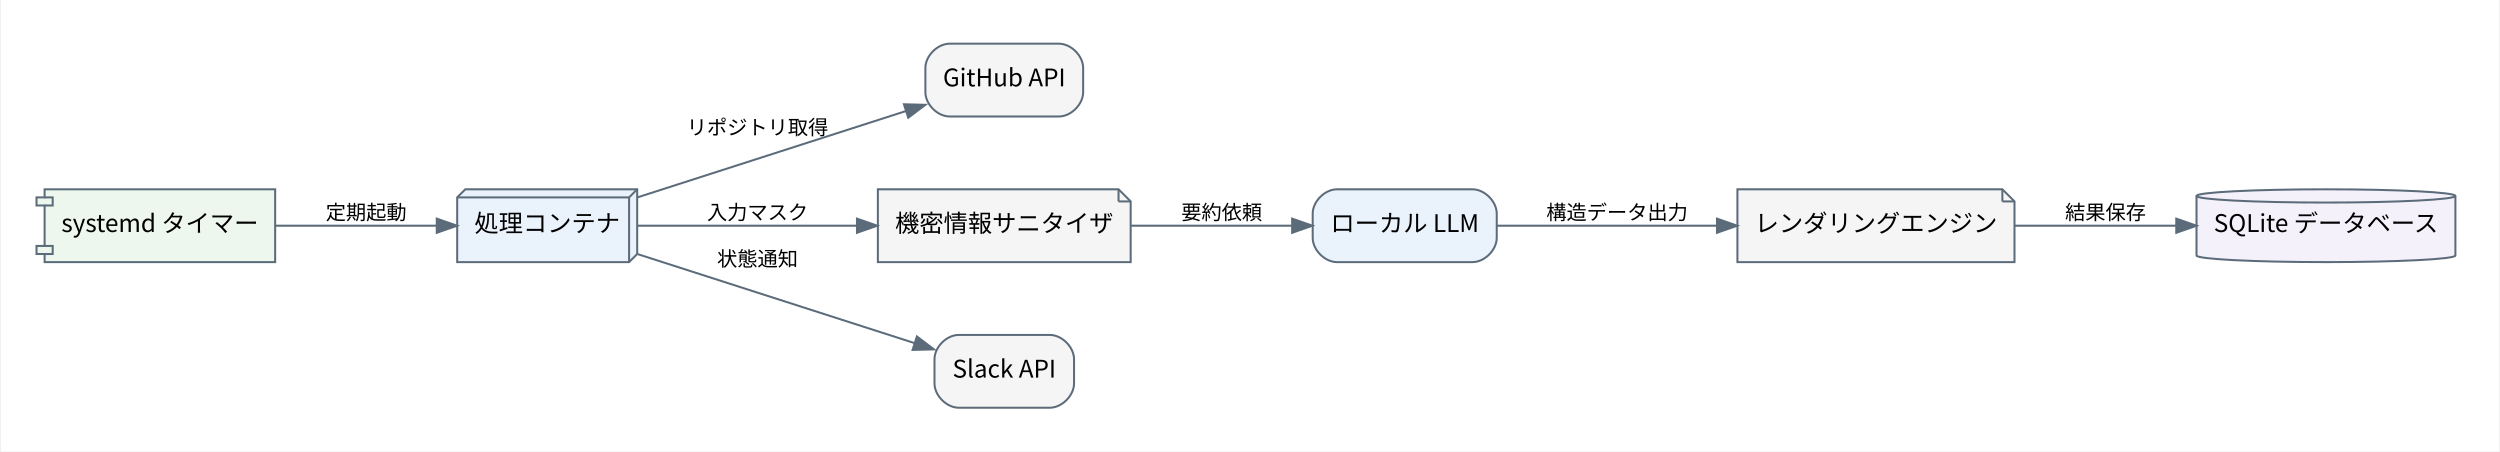
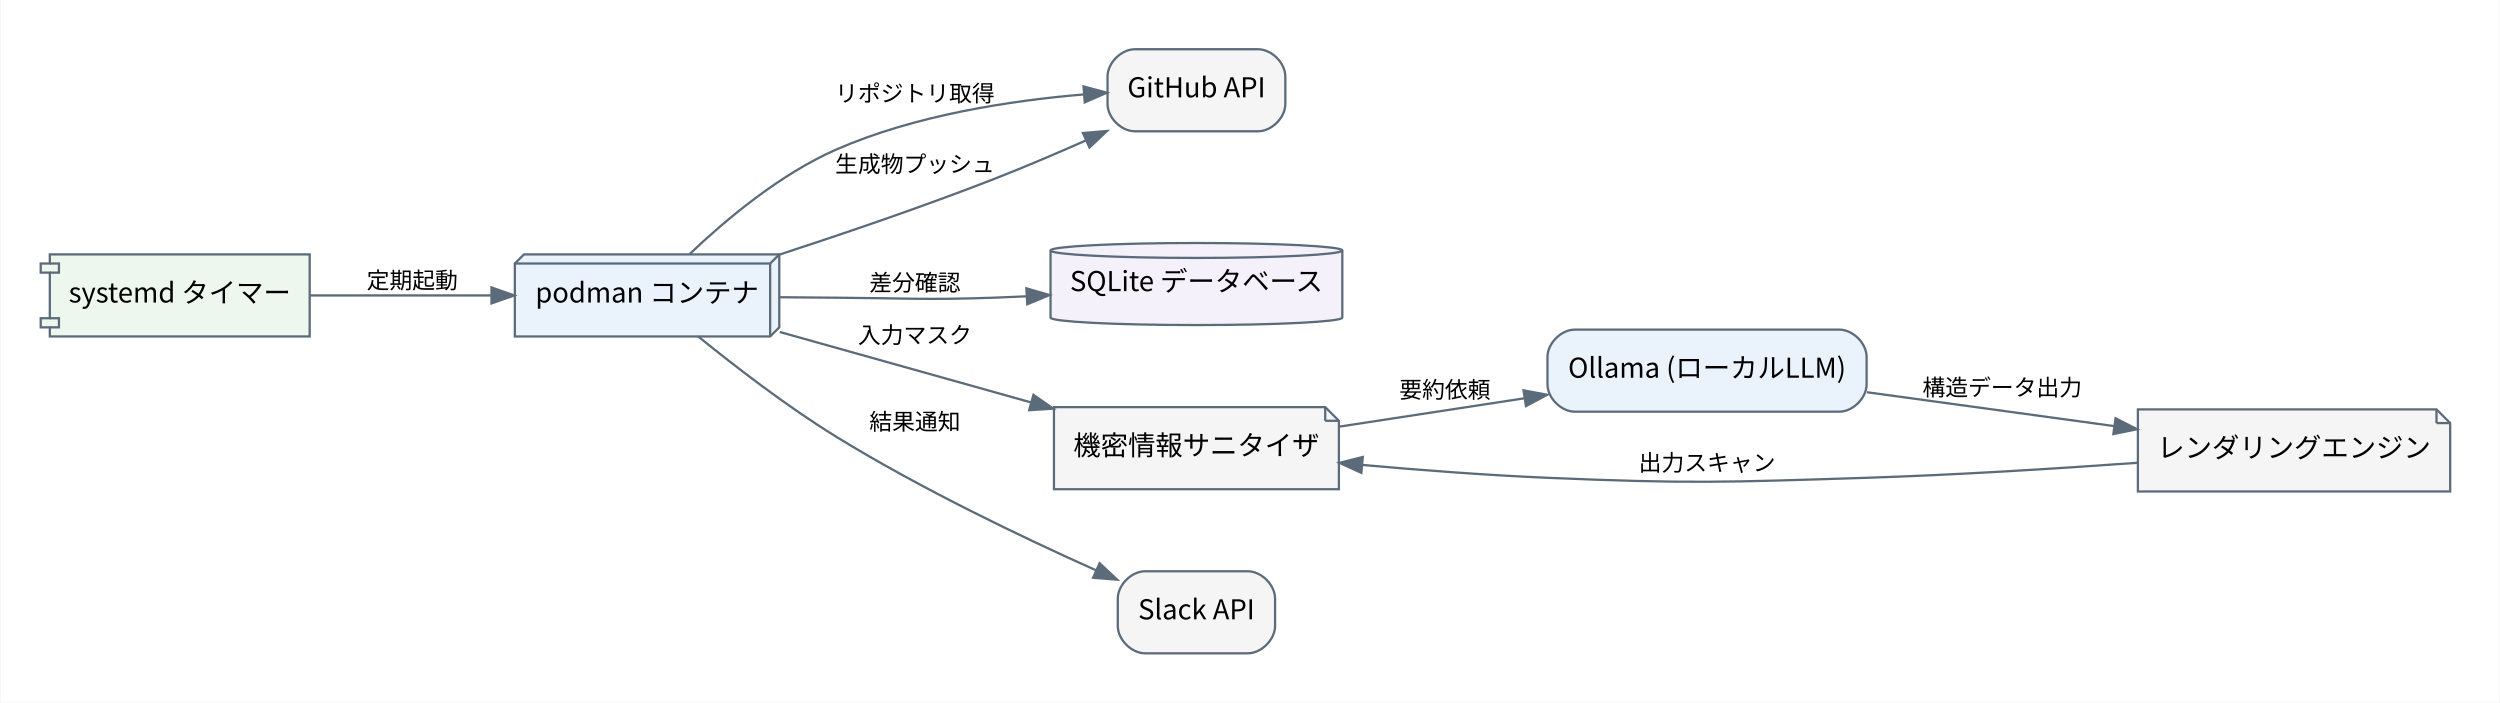
- <svg xmlns="http://www.w3.org/2000/svg" width="1235pt" height="223pt" viewBox="0.00 0.00 1235.20 223.20">
-   <g id="graph0" class="graph" transform="scale(1 1) rotate(0) translate(21.6 201.6)">
-     <polygon fill="white" stroke="transparent" points="-21.6,21.6 -21.6,-201.6 1213.6,-201.6 1213.6,21.6 -21.6,21.6" />
+ <svg xmlns="http://www.w3.org/2000/svg" width="1096pt" height="308pt" viewBox="0.00 0.00 1096.20 308.20">
+   <g id="graph0" class="graph" transform="scale(1 1) rotate(0) translate(21.6 286.6)">
+     <polygon fill="white" stroke="transparent" points="-21.6,21.6 -21.6,-286.6 1074.6,-286.6 1074.6,21.6 -21.6,21.6" />
    <g id="node1" class="node">
-       <polygon fill="#eef7ee" stroke="#5b6b7a" points="114,-108 0,-108 0,-104 -4,-104 -4,-100 0,-100 0,-80 -4,-80 -4,-76 0,-76 0,-72 114,-72 114,-108" />
-       <polyline fill="none" stroke="#5b6b7a" points="0,-104 4,-104 4,-100 0,-100 " />
-       <polyline fill="none" stroke="#5b6b7a" points="0,-80 4,-80 4,-76 0,-76 " />
-       <text text-anchor="middle" x="57" y="-86.9" font-family="Noto Sans CJK JP" font-size="12.00">systemd タイマー</text>
+       <polygon fill="#eef7ee" stroke="#5b6b7a" points="114,-175 0,-175 0,-171 -4,-171 -4,-167 0,-167 0,-147 -4,-147 -4,-143 0,-143 0,-139 114,-139 114,-175" />
+       <polyline fill="none" stroke="#5b6b7a" points="0,-171 4,-171 4,-167 0,-167 " />
+       <polyline fill="none" stroke="#5b6b7a" points="0,-147 4,-147 4,-143 0,-143 " />
+       <text text-anchor="middle" x="57" y="-153.9" font-family="Noto Sans CJK JP" font-size="12.00">systemd タイマー</text>
    </g>
    <g id="node2" class="node">
-       <polygon fill="#eaf2fb" stroke="#5b6b7a" points="293,-108 208,-108 204,-104 204,-72 289,-72 293,-76 293,-108" />
-       <polyline fill="none" stroke="#5b6b7a" points="289,-104 204,-104 " />
-       <polyline fill="none" stroke="#5b6b7a" points="289,-104 289,-72 " />
-       <polyline fill="none" stroke="#5b6b7a" points="289,-104 293,-108 " />
-       <text text-anchor="middle" x="248.5" y="-86.9" font-family="Noto Sans CJK JP" font-size="12.00">処理コンテナ</text>
+       <polygon fill="#eaf2fb" stroke="#5b6b7a" points="320,-175 208,-175 204,-171 204,-139 316,-139 320,-143 320,-175" />
+       <polyline fill="none" stroke="#5b6b7a" points="316,-171 204,-171 " />
+       <polyline fill="none" stroke="#5b6b7a" points="316,-171 316,-139 " />
+       <polyline fill="none" stroke="#5b6b7a" points="316,-171 320,-175 " />
+       <text text-anchor="middle" x="262" y="-153.9" font-family="Noto Sans CJK JP" font-size="12.00">podman コンテナ</text>
    </g>
    <g id="edge1" class="edge">
-       <path fill="none" stroke="#5b6b7a" d="M114.09,-90C139.31,-90 168.96,-90 193.88,-90" />
-       <polygon fill="#5b6b7a" stroke="#5b6b7a" points="193.9,-93.5 203.9,-90 193.9,-86.5 193.9,-93.5" />
-       <text text-anchor="middle" x="159" y="-93" font-family="Noto Sans CJK JP" font-size="10.00">定期起動</text>
+       <path fill="none" stroke="#5b6b7a" d="M114.01,-157C138.67,-157 167.84,-157 193.67,-157" />
+       <polygon fill="#5b6b7a" stroke="#5b6b7a" points="193.76,-160.5 203.76,-157 193.76,-153.5 193.76,-160.5" />
+       <text text-anchor="middle" x="159" y="-160" font-family="Noto Sans CJK JP" font-size="10.00">定期起動</text>
    </g>
    <g id="node3" class="node">
-       <path fill="#f5f5f5" stroke="#5b6b7a" d="M501.5,-180C501.5,-180 447.5,-180 447.5,-180 441.5,-180 435.5,-174 435.5,-168 435.5,-168 435.5,-156 435.5,-156 435.5,-150 441.5,-144 447.5,-144 447.5,-144 501.5,-144 501.5,-144 507.5,-144 513.5,-150 513.5,-156 513.5,-156 513.5,-168 513.5,-168 513.5,-174 507.5,-180 501.5,-180" />
-       <text text-anchor="middle" x="474.5" y="-158.9" font-family="Noto Sans CJK JP" font-size="12.00">GitHub API</text>
+       <path fill="#f5f5f5" stroke="#5b6b7a" d="M530,-265C530,-265 476,-265 476,-265 470,-265 464,-259 464,-253 464,-253 464,-241 464,-241 464,-235 470,-229 476,-229 476,-229 530,-229 530,-229 536,-229 542,-235 542,-241 542,-241 542,-253 542,-253 542,-259 536,-265 530,-265" />
+       <text text-anchor="middle" x="503" y="-243.9" font-family="Noto Sans CJK JP" font-size="12.00">GitHub API</text>
    </g>
    <g id="edge2" class="edge">
-       <path fill="none" stroke="#5b6b7a" d="M293.22,-104.05C331.37,-116.31 386.6,-134.07 425.86,-146.69" />
-       <polygon fill="#5b6b7a" stroke="#5b6b7a" points="424.89,-150.05 435.48,-149.78 427.03,-143.39 424.89,-150.05" />
-       <text text-anchor="middle" x="352.5" y="-135" font-family="Noto Sans CJK JP" font-size="10.00">リポジトリ取得</text>
+       <path fill="none" stroke="#5b6b7a" d="M280.77,-175.23C296.3,-190.02 320.19,-210.12 345,-221 379.47,-236.12 421.73,-242.51 453.71,-245.18" />
+       <polygon fill="#5b6b7a" stroke="#5b6b7a" points="453.48,-248.68 463.71,-245.92 454,-241.69 453.48,-248.68" />
+       <text text-anchor="middle" x="379.5" y="-242" font-family="Noto Sans CJK JP" font-size="10.00">リポジトリ取得</text>
+     </g>
+     <g id="edge8" class="edge">
+       <path fill="none" stroke="#5b6b7a" d="M320.09,-174.92C348.53,-184.19 383.32,-196.05 414,-208 427.28,-213.17 441.48,-219.23 454.51,-225" />
+       <polygon fill="#5b6b7a" stroke="#5b6b7a" points="453.21,-228.26 463.77,-229.14 456.07,-221.87 453.21,-228.26" />
+       <text text-anchor="middle" x="379.5" y="-211" font-family="Noto Sans CJK JP" font-size="10.00">生成物プッシュ</text>
    </g>
    <g id="node5" class="node">
-       <polygon fill="#f5f5f5" stroke="#5b6b7a" points="531,-108 412,-108 412,-72 537,-72 537,-102 531,-108" />
-       <polyline fill="none" stroke="#5b6b7a" points="531,-108 531,-102 " />
-       <polyline fill="none" stroke="#5b6b7a" points="537,-102 531,-102 " />
-       <text text-anchor="middle" x="474.5" y="-86.9" font-family="Noto Sans CJK JP" font-size="12.00">機密情報サニタイザ</text>
+       <path fill="#f4f1fa" stroke="#5b6b7a" d="M567,-176.73C567,-178.53 538.31,-180 503,-180 467.69,-180 439,-178.53 439,-176.73 439,-176.73 439,-147.27 439,-147.27 439,-145.47 467.69,-144 503,-144 538.31,-144 567,-145.47 567,-147.27 567,-147.27 567,-176.73 567,-176.73" />
+       <path fill="none" stroke="#5b6b7a" d="M567,-176.73C567,-174.92 538.31,-173.45 503,-173.45 467.69,-173.45 439,-174.92 439,-176.73" />
+       <text text-anchor="middle" x="503" y="-158.9" font-family="Noto Sans CJK JP" font-size="12.00">SQLite データベース</text>
    </g>
    <g id="edge3" class="edge">
-       <path fill="none" stroke="#5b6b7a" d="M293.22,-90C323.93,-90 365.71,-90 401.32,-90" />
-       <polygon fill="#5b6b7a" stroke="#5b6b7a" points="401.67,-93.5 411.67,-90 401.67,-86.5 401.67,-93.5" />
-       <text text-anchor="middle" x="352.5" y="-93" font-family="Noto Sans CJK JP" font-size="10.00">入力マスク</text>
+       <path fill="none" stroke="#5b6b7a" d="M320.35,-156.21C328.62,-156.12 337.03,-156.05 345,-156 375.67,-155.81 383.35,-154.96 414,-156 418.73,-156.16 423.59,-156.37 428.49,-156.61" />
+       <polygon fill="#5b6b7a" stroke="#5b6b7a" points="428.4,-160.11 438.58,-157.16 428.78,-153.12 428.4,-160.11" />
+       <text text-anchor="middle" x="379.5" y="-159" font-family="Noto Sans CJK JP" font-size="10.00">差分確認</text>
+     </g>
+     <g id="node6" class="node">
+       <polygon fill="#f5f5f5" stroke="#5b6b7a" points="559.5,-108 440.5,-108 440.5,-72 565.5,-72 565.5,-102 559.5,-108" />
+       <polyline fill="none" stroke="#5b6b7a" points="559.5,-108 559.5,-102 " />
+       <polyline fill="none" stroke="#5b6b7a" points="565.5,-102 559.5,-102 " />
+       <text text-anchor="middle" x="503" y="-86.9" font-family="Noto Sans CJK JP" font-size="12.00">機密情報サニタイザ</text>
+     </g>
+     <g id="edge4" class="edge">
+       <path fill="none" stroke="#5b6b7a" d="M320.25,-140.95C353.32,-131.68 395.22,-119.93 430.45,-110.06" />
+       <polygon fill="#5b6b7a" stroke="#5b6b7a" points="431.51,-113.4 440.2,-107.33 429.62,-106.65 431.51,-113.4" />
+       <text text-anchor="middle" x="379.5" y="-136" font-family="Noto Sans CJK JP" font-size="10.00">入力マスク</text>
    </g>
    <g id="node8" class="node">
-       <path fill="#f5f5f5" stroke="#5b6b7a" d="M497,-36C497,-36 452,-36 452,-36 446,-36 440,-30 440,-24 440,-24 440,-12 440,-12 440,-6 446,0 452,0 452,0 497,0 497,0 503,0 509,-6 509,-12 509,-12 509,-24 509,-24 509,-30 503,-36 497,-36" />
-       <text text-anchor="middle" x="474.5" y="-14.9" font-family="Noto Sans CJK JP" font-size="12.00">Slack API</text>
+       <path fill="#f5f5f5" stroke="#5b6b7a" d="M525.5,-36C525.5,-36 480.5,-36 480.5,-36 474.5,-36 468.5,-30 468.5,-24 468.5,-24 468.5,-12 468.5,-12 468.5,-6 474.5,0 480.5,0 480.5,0 525.5,0 525.5,0 531.5,0 537.5,-6 537.5,-12 537.5,-12 537.5,-24 537.5,-24 537.5,-30 531.5,-36 525.5,-36" />
+       <text text-anchor="middle" x="503" y="-14.9" font-family="Noto Sans CJK JP" font-size="12.00">Slack API</text>
+     </g>
+     <g id="edge9" class="edge">
+       <path fill="none" stroke="#5b6b7a" d="M284.46,-138.97C300.55,-125.91 323.42,-108.28 345,-95 382.06,-72.19 426.85,-50.78 459.08,-36.36" />
+       <polygon fill="#5b6b7a" stroke="#5b6b7a" points="460.52,-39.55 468.24,-32.3 457.68,-33.15 460.52,-39.55" />
+       <text text-anchor="middle" x="379.5" y="-98" font-family="Noto Sans CJK JP" font-size="10.00">結果通知</text>
+     </g>
+     <g id="node4" class="node">
+       <path fill="#eaf2fb" stroke="#5b6b7a" d="M785,-142C785,-142 669,-142 669,-142 663,-142 657,-136 657,-130 657,-130 657,-118 657,-118 657,-112 663,-106 669,-106 669,-106 785,-106 785,-106 791,-106 797,-112 797,-118 797,-118 797,-130 797,-130 797,-136 791,-142 785,-142" />
+       <text text-anchor="middle" x="727" y="-120.9" font-family="Noto Sans CJK JP" font-size="12.00">Ollama (ローカルLLM)</text>
+     </g>
+     <g id="node7" class="node">
+       <polygon fill="#f5f5f5" stroke="#5b6b7a" points="1047,-107 916,-107 916,-71 1053,-71 1053,-101 1047,-107" />
+       <polyline fill="none" stroke="#5b6b7a" points="1047,-107 1047,-101 " />
+       <polyline fill="none" stroke="#5b6b7a" points="1053,-101 1047,-101 " />
+       <text text-anchor="middle" x="984.5" y="-85.9" font-family="Noto Sans CJK JP" font-size="12.00">レンダリングエンジン</text>
+     </g>
+     <g id="edge6" class="edge">
+       <path fill="none" stroke="#5b6b7a" d="M797.14,-114.53C830.63,-109.94 870.99,-104.41 905.57,-99.68" />
+       <polygon fill="#5b6b7a" stroke="#5b6b7a" points="906.2,-103.12 915.63,-98.3 905.25,-96.19 906.2,-103.12" />
+       <text text-anchor="middle" x="856.5" y="-113" font-family="Noto Sans CJK JP" font-size="10.00">構造データ出力</text>
+     </g>
+     <g id="edge5" class="edge">
+       <path fill="none" stroke="#5b6b7a" d="M565.54,-99.43C590.69,-103.28 620.09,-107.78 646.81,-111.87" />
+       <polygon fill="#5b6b7a" stroke="#5b6b7a" points="646.49,-115.36 656.9,-113.42 647.55,-108.44 646.49,-115.36" />
+       <text text-anchor="middle" x="612" y="-112" font-family="Noto Sans CJK JP" font-size="10.00">要約依頼</text>
    </g>
    <g id="edge7" class="edge">
-       <path fill="none" stroke="#5b6b7a" d="M293.22,-75.95C332.78,-63.23 390.7,-44.61 430.15,-31.94" />
-       <polygon fill="#5b6b7a" stroke="#5b6b7a" points="431.3,-35.24 439.75,-28.85 429.16,-28.58 431.3,-35.24" />
-       <text text-anchor="middle" x="352.5" y="-70" font-family="Noto Sans CJK JP" font-size="10.00">状態通知</text>
-     </g>
-     <g id="node4" class="node">
-       <path fill="#eaf2fb" stroke="#5b6b7a" d="M706,-108C706,-108 639,-108 639,-108 633,-108 627,-102 627,-96 627,-96 627,-84 627,-84 627,-78 633,-72 639,-72 639,-72 706,-72 706,-72 712,-72 718,-78 718,-84 718,-84 718,-96 718,-96 718,-102 712,-108 706,-108" />
-       <text text-anchor="middle" x="672.5" y="-86.9" font-family="Noto Sans CJK JP" font-size="12.00">ローカル LLM</text>
-     </g>
-     <g id="node6" class="node">
-       <polygon fill="#f5f5f5" stroke="#5b6b7a" points="968,-108 837,-108 837,-72 974,-72 974,-102 968,-108" />
-       <polyline fill="none" stroke="#5b6b7a" points="968,-108 968,-102 " />
-       <polyline fill="none" stroke="#5b6b7a" points="974,-102 968,-102 " />
-       <text text-anchor="middle" x="905.5" y="-86.9" font-family="Noto Sans CJK JP" font-size="12.00">レンダリングエンジン</text>
-     </g>
-     <g id="edge5" class="edge">
-       <path fill="none" stroke="#5b6b7a" d="M718.04,-90C748.84,-90 790.63,-90 826.84,-90" />
-       <polygon fill="#5b6b7a" stroke="#5b6b7a" points="826.89,-93.5 836.89,-90 826.89,-86.5 826.89,-93.5" />
-       <text text-anchor="middle" x="777.5" y="-93" font-family="Noto Sans CJK JP" font-size="10.00">構造データ出力</text>
-     </g>
-     <g id="edge4" class="edge">
-       <path fill="none" stroke="#5b6b7a" d="M537.25,-90C562.68,-90 591.9,-90 616.57,-90" />
-       <polygon fill="#5b6b7a" stroke="#5b6b7a" points="616.84,-93.5 626.84,-90 616.84,-86.5 616.84,-93.5" />
-       <text text-anchor="middle" x="582" y="-93" font-family="Noto Sans CJK JP" font-size="10.00">要約依頼</text>
-     </g>
-     <g id="node7" class="node">
-       <path fill="#f4f1fa" stroke="#5b6b7a" d="M1192,-104.73C1192,-106.53 1163.31,-108 1128,-108 1092.69,-108 1064,-106.53 1064,-104.73 1064,-104.73 1064,-75.27 1064,-75.27 1064,-73.47 1092.69,-72 1128,-72 1163.31,-72 1192,-73.47 1192,-75.27 1192,-75.27 1192,-104.73 1192,-104.73" />
-       <path fill="none" stroke="#5b6b7a" d="M1192,-104.73C1192,-102.92 1163.31,-101.45 1128,-101.45 1092.69,-101.45 1064,-102.92 1064,-104.73" />
-       <text text-anchor="middle" x="1128" y="-86.9" font-family="Noto Sans CJK JP" font-size="12.00">SQLite データベース</text>
-     </g>
-     <g id="edge6" class="edge">
-       <path fill="none" stroke="#5b6b7a" d="M974.16,-90C999.41,-90 1028.2,-90 1053.92,-90" />
-       <polygon fill="#5b6b7a" stroke="#5b6b7a" points="1053.99,-93.5 1063.99,-90 1053.99,-86.5 1053.99,-93.5" />
-       <text text-anchor="middle" x="1019" y="-93" font-family="Noto Sans CJK JP" font-size="10.00">結果保存</text>
+       <path fill="none" stroke="#5b6b7a" d="M915.78,-83.59C880.41,-81.03 836.4,-78.27 797,-77 734.81,-75 719.17,-74.36 657,-77 630.43,-78.13 601.33,-80.35 575.72,-82.64" />
+       <polygon fill="#5b6b7a" stroke="#5b6b7a" points="575.35,-79.16 565.71,-83.56 575.99,-86.13 575.35,-79.16" />
+       <text text-anchor="middle" x="727" y="-80" font-family="Noto Sans CJK JP" font-size="10.00">出力スキャン</text>
    </g>
  </g>
</svg>
